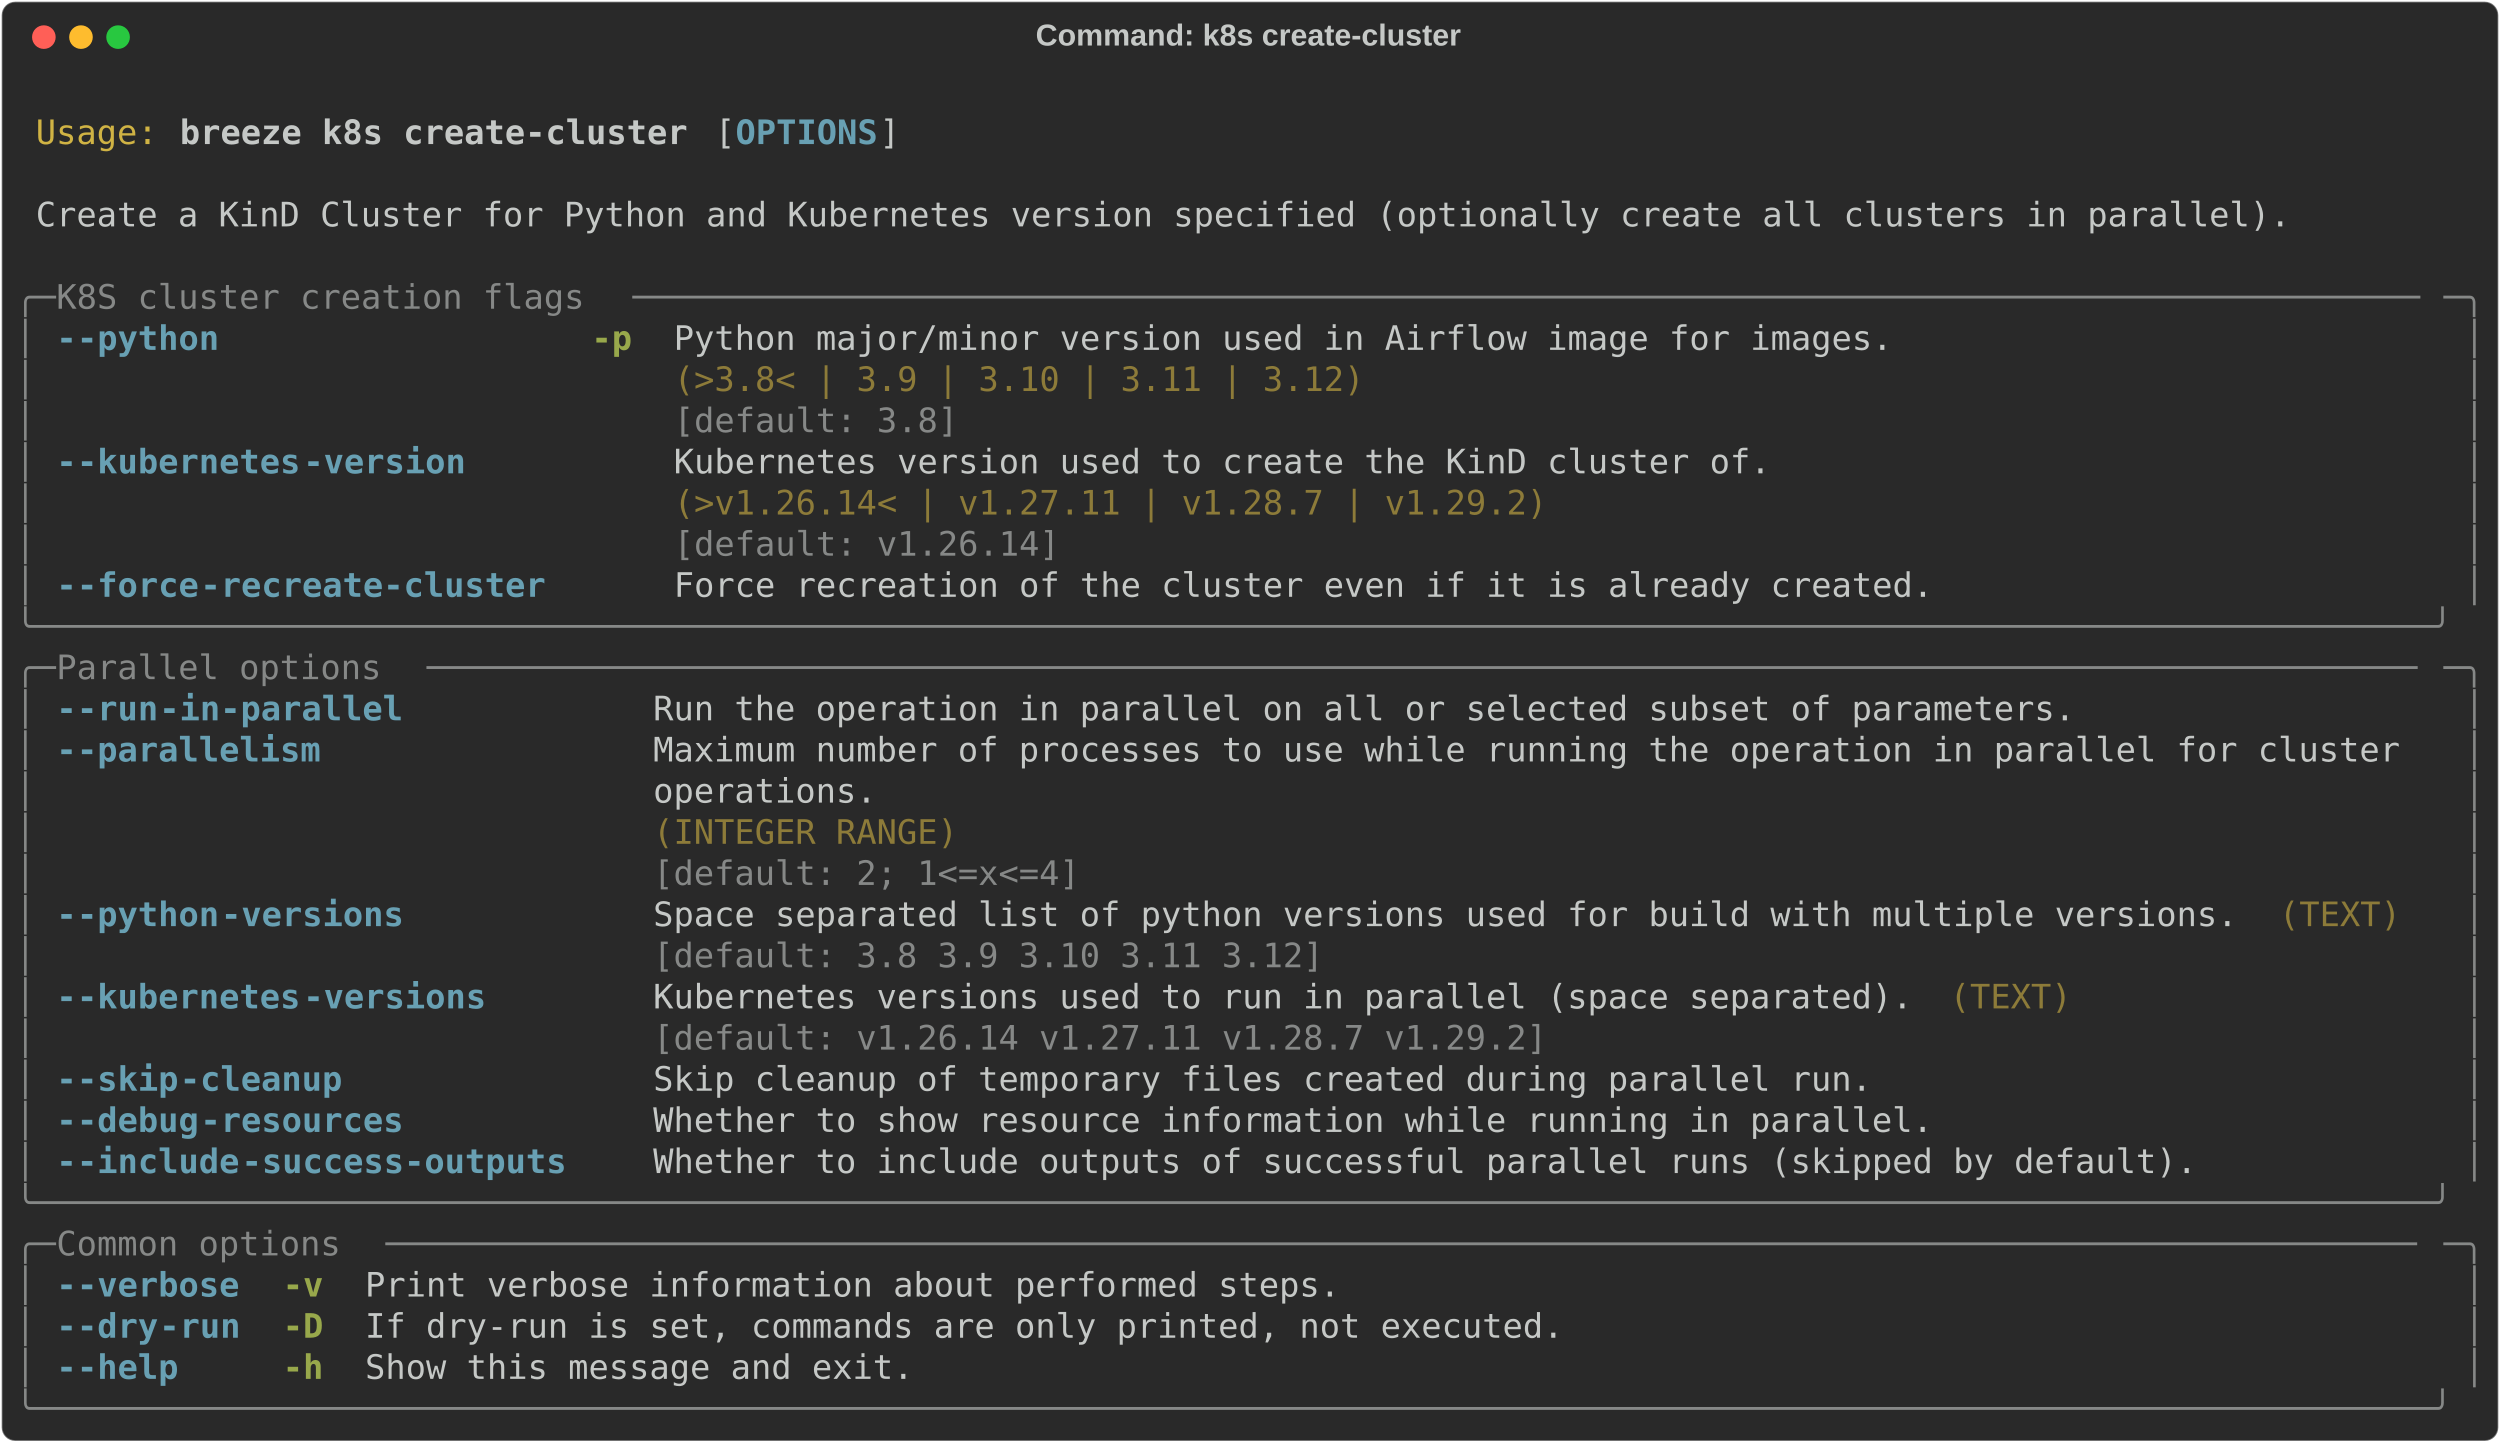
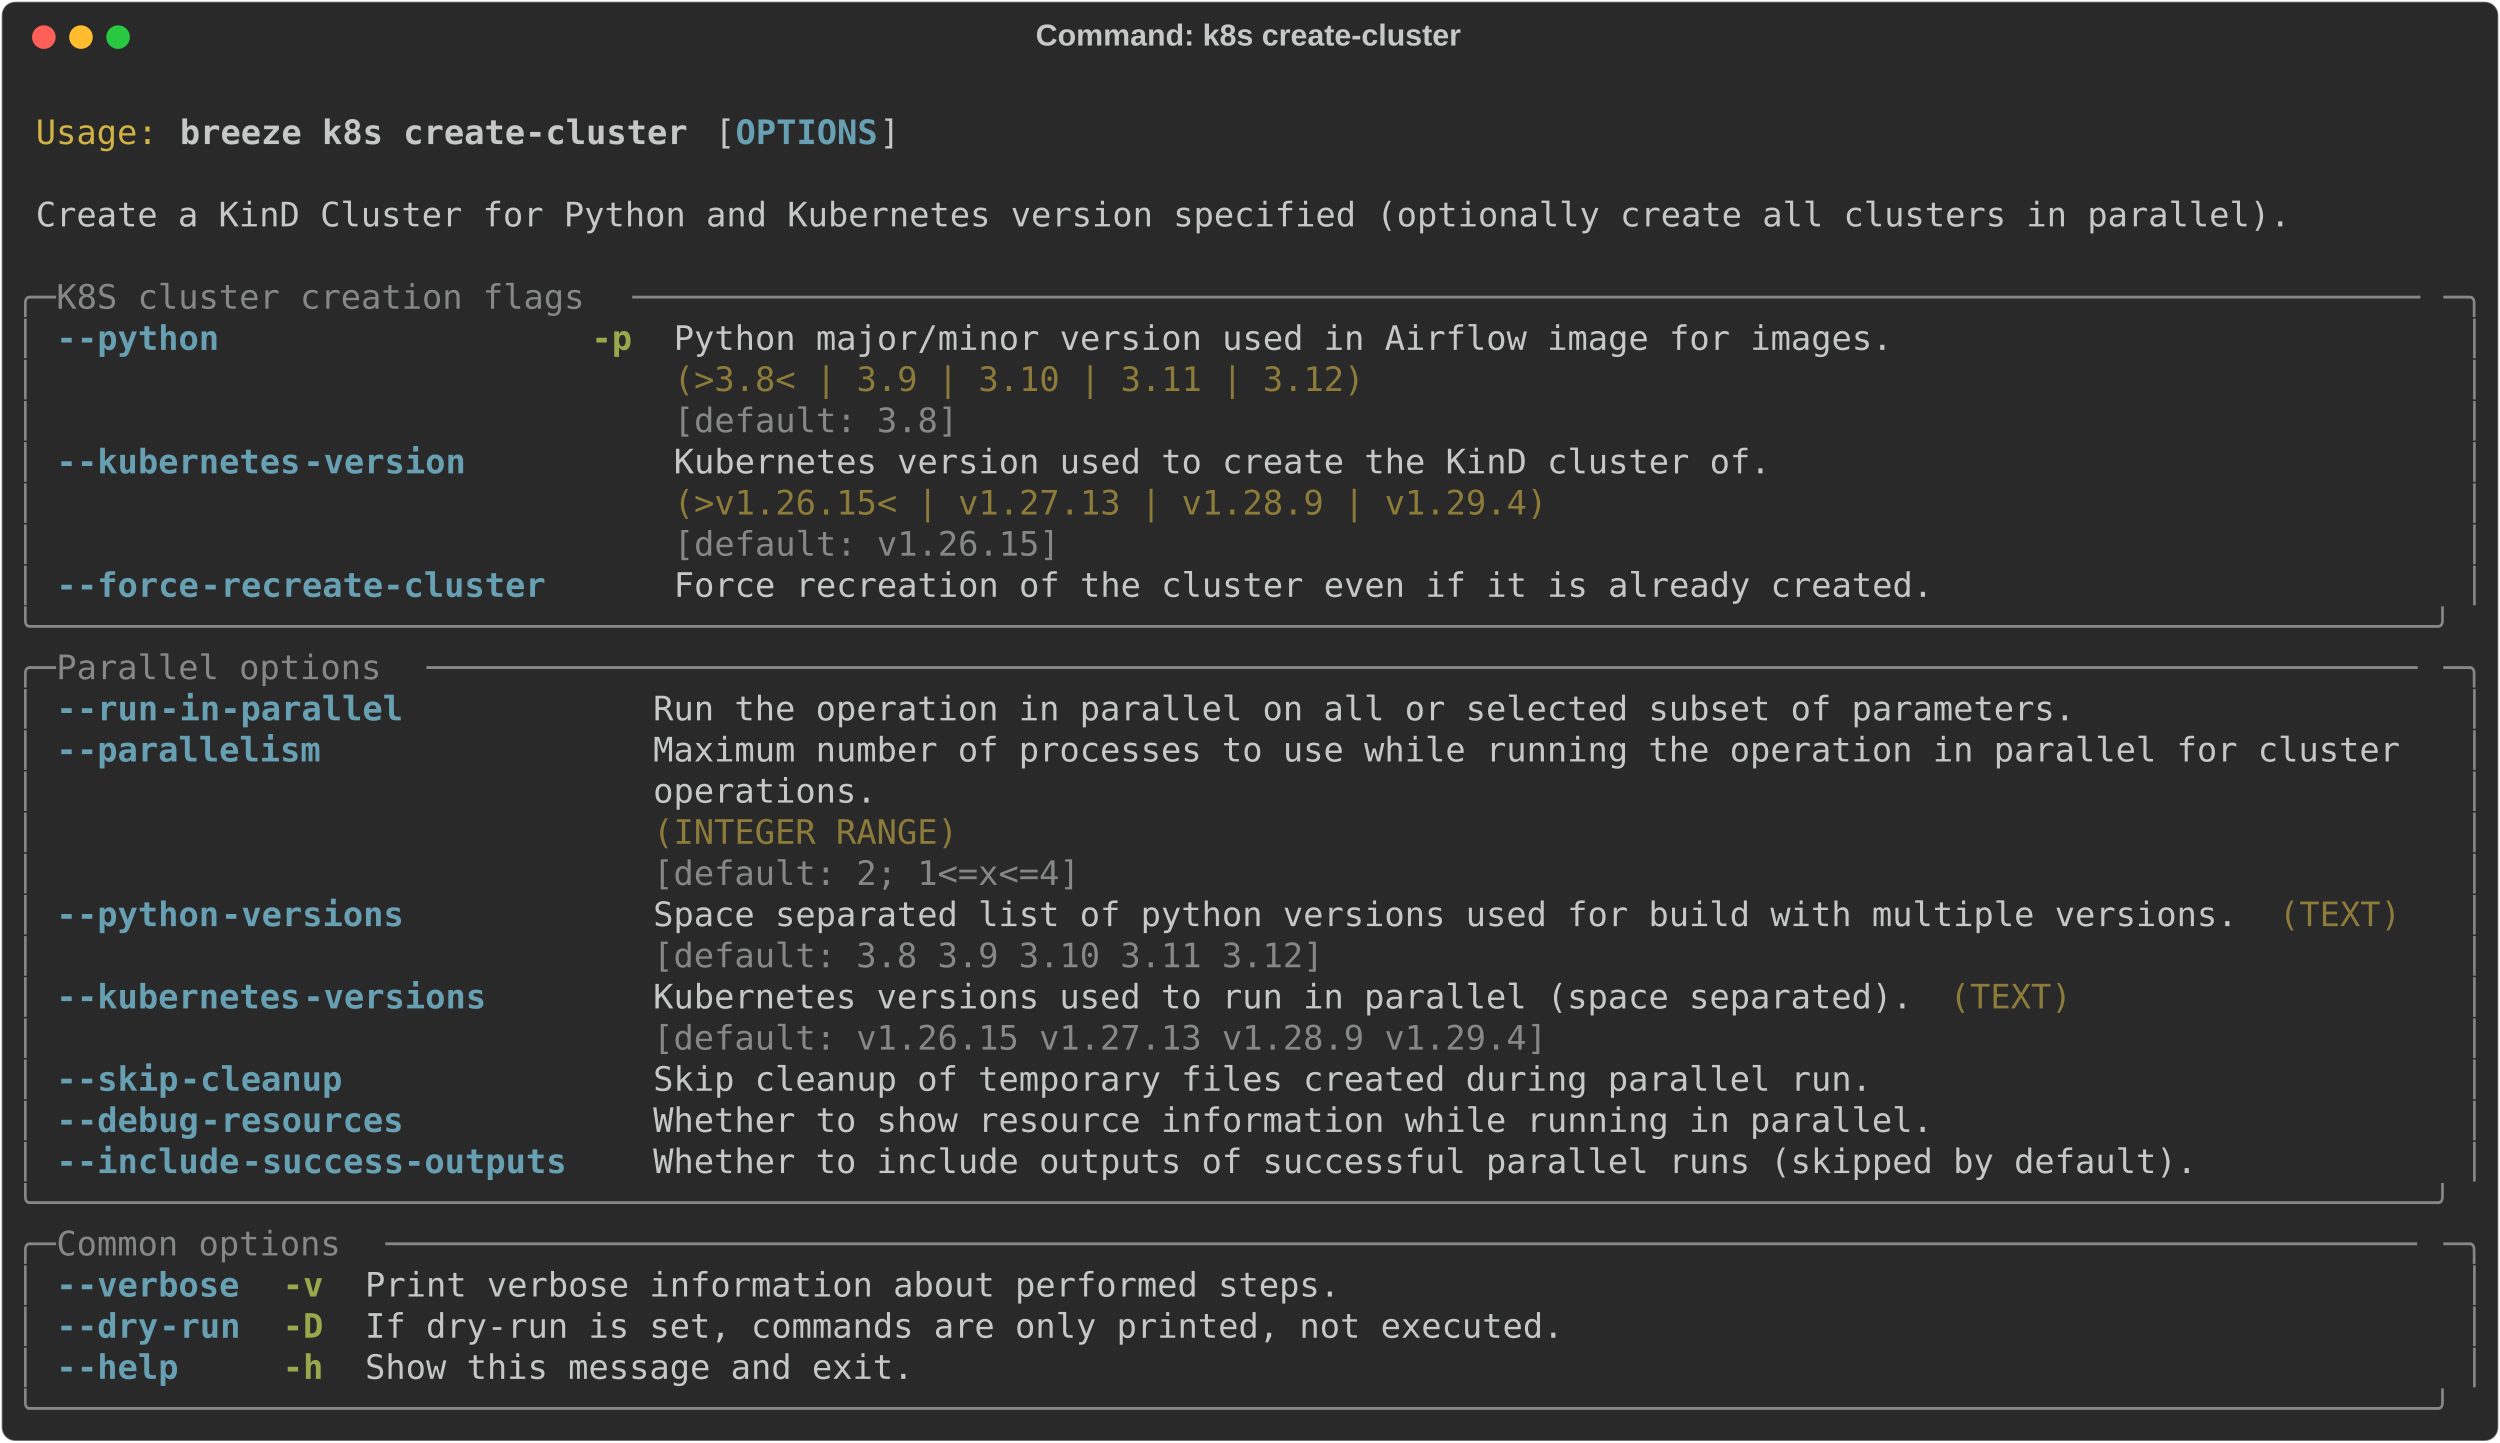
<svg xmlns="http://www.w3.org/2000/svg" class="rich-terminal" viewBox="0 0 1482 855.2">
  <style>

    @font-face {
        font-family: "Fira Code";
        src: local("FiraCode-Regular"),
                url("https://cdnjs.cloudflare.com/ajax/libs/firacode/6.2.0/woff2/FiraCode-Regular.woff2") format("woff2"),
                url("https://cdnjs.cloudflare.com/ajax/libs/firacode/6.2.0/woff/FiraCode-Regular.woff") format("woff");
        font-style: normal;
        font-weight: 400;
    }
    @font-face {
        font-family: "Fira Code";
        src: local("FiraCode-Bold"),
                url("https://cdnjs.cloudflare.com/ajax/libs/firacode/6.2.0/woff2/FiraCode-Bold.woff2") format("woff2"),
                url("https://cdnjs.cloudflare.com/ajax/libs/firacode/6.2.0/woff/FiraCode-Bold.woff") format("woff");
        font-style: bold;
        font-weight: 700;
    }

    .breeze-k8s-create-cluster-matrix {
        font-family: Fira Code, monospace;
        font-size: 20px;
        line-height: 24.4px;
        font-variant-east-asian: full-width;
    }

    .breeze-k8s-create-cluster-title {
        font-size: 18px;
        font-weight: bold;
        font-family: arial;
    }

    .breeze-k8s-create-cluster-r1 { fill: #c5c8c6 }
.breeze-k8s-create-cluster-r2 { fill: #d0b344 }
.breeze-k8s-create-cluster-r3 { fill: #c5c8c6;font-weight: bold }
.breeze-k8s-create-cluster-r4 { fill: #68a0b3;font-weight: bold }
.breeze-k8s-create-cluster-r5 { fill: #868887 }
.breeze-k8s-create-cluster-r6 { fill: #98a84b;font-weight: bold }
.breeze-k8s-create-cluster-r7 { fill: #8d7b39 }
    </style>
  <defs>
    <clipPath id="breeze-k8s-create-cluster-clip-terminal">
      <rect x="0" y="0" width="1463.0" height="804.2" />
    </clipPath>
    <clipPath id="breeze-k8s-create-cluster-line-0">
      <rect x="0" y="1.5" width="1464" height="24.65" />
    </clipPath>
    <clipPath id="breeze-k8s-create-cluster-line-1">
      <rect x="0" y="25.9" width="1464" height="24.65" />
    </clipPath>
    <clipPath id="breeze-k8s-create-cluster-line-2">
      <rect x="0" y="50.3" width="1464" height="24.65" />
    </clipPath>
    <clipPath id="breeze-k8s-create-cluster-line-3">
      <rect x="0" y="74.7" width="1464" height="24.65" />
    </clipPath>
    <clipPath id="breeze-k8s-create-cluster-line-4">
      <rect x="0" y="99.1" width="1464" height="24.65" />
    </clipPath>
    <clipPath id="breeze-k8s-create-cluster-line-5">
      <rect x="0" y="123.5" width="1464" height="24.65" />
    </clipPath>
    <clipPath id="breeze-k8s-create-cluster-line-6">
      <rect x="0" y="147.9" width="1464" height="24.65" />
    </clipPath>
    <clipPath id="breeze-k8s-create-cluster-line-7">
      <rect x="0" y="172.3" width="1464" height="24.65" />
    </clipPath>
    <clipPath id="breeze-k8s-create-cluster-line-8">
      <rect x="0" y="196.7" width="1464" height="24.65" />
    </clipPath>
    <clipPath id="breeze-k8s-create-cluster-line-9">
      <rect x="0" y="221.1" width="1464" height="24.65" />
    </clipPath>
    <clipPath id="breeze-k8s-create-cluster-line-10">
      <rect x="0" y="245.5" width="1464" height="24.65" />
    </clipPath>
    <clipPath id="breeze-k8s-create-cluster-line-11">
      <rect x="0" y="269.9" width="1464" height="24.65" />
    </clipPath>
    <clipPath id="breeze-k8s-create-cluster-line-12">
      <rect x="0" y="294.3" width="1464" height="24.65" />
    </clipPath>
    <clipPath id="breeze-k8s-create-cluster-line-13">
      <rect x="0" y="318.7" width="1464" height="24.65" />
    </clipPath>
    <clipPath id="breeze-k8s-create-cluster-line-14">
      <rect x="0" y="343.1" width="1464" height="24.65" />
    </clipPath>
    <clipPath id="breeze-k8s-create-cluster-line-15">
      <rect x="0" y="367.5" width="1464" height="24.65" />
    </clipPath>
    <clipPath id="breeze-k8s-create-cluster-line-16">
      <rect x="0" y="391.9" width="1464" height="24.65" />
    </clipPath>
    <clipPath id="breeze-k8s-create-cluster-line-17">
      <rect x="0" y="416.3" width="1464" height="24.65" />
    </clipPath>
    <clipPath id="breeze-k8s-create-cluster-line-18">
      <rect x="0" y="440.7" width="1464" height="24.65" />
    </clipPath>
    <clipPath id="breeze-k8s-create-cluster-line-19">
      <rect x="0" y="465.1" width="1464" height="24.65" />
    </clipPath>
    <clipPath id="breeze-k8s-create-cluster-line-20">
      <rect x="0" y="489.5" width="1464" height="24.65" />
    </clipPath>
    <clipPath id="breeze-k8s-create-cluster-line-21">
      <rect x="0" y="513.9" width="1464" height="24.65" />
    </clipPath>
    <clipPath id="breeze-k8s-create-cluster-line-22">
      <rect x="0" y="538.3" width="1464" height="24.65" />
    </clipPath>
    <clipPath id="breeze-k8s-create-cluster-line-23">
      <rect x="0" y="562.7" width="1464" height="24.65" />
    </clipPath>
    <clipPath id="breeze-k8s-create-cluster-line-24">
      <rect x="0" y="587.1" width="1464" height="24.65" />
    </clipPath>
    <clipPath id="breeze-k8s-create-cluster-line-25">
      <rect x="0" y="611.5" width="1464" height="24.65" />
    </clipPath>
    <clipPath id="breeze-k8s-create-cluster-line-26">
      <rect x="0" y="635.9" width="1464" height="24.65" />
    </clipPath>
    <clipPath id="breeze-k8s-create-cluster-line-27">
      <rect x="0" y="660.3" width="1464" height="24.65" />
    </clipPath>
    <clipPath id="breeze-k8s-create-cluster-line-28">
      <rect x="0" y="684.7" width="1464" height="24.65" />
    </clipPath>
    <clipPath id="breeze-k8s-create-cluster-line-29">
      <rect x="0" y="709.1" width="1464" height="24.65" />
    </clipPath>
    <clipPath id="breeze-k8s-create-cluster-line-30">
      <rect x="0" y="733.5" width="1464" height="24.65" />
    </clipPath>
    <clipPath id="breeze-k8s-create-cluster-line-31">
      <rect x="0" y="757.9" width="1464" height="24.65" />
    </clipPath>
  </defs>
  <rect fill="#292929" stroke="rgba(255,255,255,0.35)" stroke-width="1" x="1" y="1" width="1480" height="853.2" rx="8" />
  <text class="breeze-k8s-create-cluster-title" fill="#c5c8c6" text-anchor="middle" x="740" y="27">Command: k8s create-cluster</text>
  <g transform="translate(26,22)">
    <circle cx="0" cy="0" r="7" fill="#ff5f57" />
    <circle cx="22" cy="0" r="7" fill="#febc2e" />
    <circle cx="44" cy="0" r="7" fill="#28c840" />
  </g>
  <g transform="translate(9, 41)" clip-path="url(#breeze-k8s-create-cluster-clip-terminal)">
    <g class="breeze-k8s-create-cluster-matrix">
      <text class="breeze-k8s-create-cluster-r1" x="1464" y="20" textLength="12.2" clip-path="url(#breeze-k8s-create-cluster-line-0)">
</text>
      <text class="breeze-k8s-create-cluster-r2" x="12.2" y="44.4" textLength="73.2" clip-path="url(#breeze-k8s-create-cluster-line-1)">Usage:</text>
      <text class="breeze-k8s-create-cluster-r3" x="97.6" y="44.4" textLength="305" clip-path="url(#breeze-k8s-create-cluster-line-1)">breeze k8s create-cluster</text>
      <text class="breeze-k8s-create-cluster-r1" x="414.8" y="44.4" textLength="12.2" clip-path="url(#breeze-k8s-create-cluster-line-1)">[</text>
      <text class="breeze-k8s-create-cluster-r4" x="427" y="44.4" textLength="85.4" clip-path="url(#breeze-k8s-create-cluster-line-1)">OPTIONS</text>
      <text class="breeze-k8s-create-cluster-r1" x="512.4" y="44.4" textLength="12.2" clip-path="url(#breeze-k8s-create-cluster-line-1)">]</text>
      <text class="breeze-k8s-create-cluster-r1" x="1464" y="44.4" textLength="12.2" clip-path="url(#breeze-k8s-create-cluster-line-1)">
</text>
      <text class="breeze-k8s-create-cluster-r1" x="1464" y="68.8" textLength="12.2" clip-path="url(#breeze-k8s-create-cluster-line-2)">
</text>
      <text class="breeze-k8s-create-cluster-r1" x="12.2" y="93.2" textLength="1354.2" clip-path="url(#breeze-k8s-create-cluster-line-3)">Create a KinD Cluster for Python and Kubernetes version specified (optionally create all clusters in parallel).</text>
      <text class="breeze-k8s-create-cluster-r1" x="1464" y="93.2" textLength="12.2" clip-path="url(#breeze-k8s-create-cluster-line-3)">
</text>
      <text class="breeze-k8s-create-cluster-r1" x="1464" y="117.6" textLength="12.2" clip-path="url(#breeze-k8s-create-cluster-line-4)">
</text>
      <text class="breeze-k8s-create-cluster-r5" x="0" y="142" textLength="24.4" clip-path="url(#breeze-k8s-create-cluster-line-5)">╭─</text>
      <text class="breeze-k8s-create-cluster-r5" x="24.4" y="142" textLength="341.6" clip-path="url(#breeze-k8s-create-cluster-line-5)"> K8S cluster creation flags </text>
      <text class="breeze-k8s-create-cluster-r5" x="366" y="142" textLength="1073.6" clip-path="url(#breeze-k8s-create-cluster-line-5)">────────────────────────────────────────────────────────────────────────────────────────</text>
      <text class="breeze-k8s-create-cluster-r5" x="1439.6" y="142" textLength="24.4" clip-path="url(#breeze-k8s-create-cluster-line-5)">─╮</text>
      <text class="breeze-k8s-create-cluster-r1" x="1464" y="142" textLength="12.2" clip-path="url(#breeze-k8s-create-cluster-line-5)">
</text>
      <text class="breeze-k8s-create-cluster-r5" x="0" y="166.4" textLength="12.2" clip-path="url(#breeze-k8s-create-cluster-line-6)">│</text>
      <text class="breeze-k8s-create-cluster-r4" x="24.4" y="166.4" textLength="12.2" clip-path="url(#breeze-k8s-create-cluster-line-6)">-</text>
      <text class="breeze-k8s-create-cluster-r4" x="36.6" y="166.4" textLength="85.4" clip-path="url(#breeze-k8s-create-cluster-line-6)">-python</text>
      <text class="breeze-k8s-create-cluster-r6" x="341.6" y="166.4" textLength="24.4" clip-path="url(#breeze-k8s-create-cluster-line-6)">-p</text>
      <text class="breeze-k8s-create-cluster-r1" x="390.4" y="166.4" textLength="732" clip-path="url(#breeze-k8s-create-cluster-line-6)">Python major/minor version used in Airflow image for images.</text>
      <text class="breeze-k8s-create-cluster-r5" x="1451.8" y="166.4" textLength="12.2" clip-path="url(#breeze-k8s-create-cluster-line-6)">│</text>
      <text class="breeze-k8s-create-cluster-r1" x="1464" y="166.4" textLength="12.2" clip-path="url(#breeze-k8s-create-cluster-line-6)">
</text>
      <text class="breeze-k8s-create-cluster-r5" x="0" y="190.8" textLength="12.2" clip-path="url(#breeze-k8s-create-cluster-line-7)">│</text>
      <text class="breeze-k8s-create-cluster-r7" x="390.4" y="190.8" textLength="732" clip-path="url(#breeze-k8s-create-cluster-line-7)">(&gt;3.8&lt; | 3.9 | 3.10 | 3.11 | 3.12)                          </text>
      <text class="breeze-k8s-create-cluster-r5" x="1451.8" y="190.8" textLength="12.2" clip-path="url(#breeze-k8s-create-cluster-line-7)">│</text>
      <text class="breeze-k8s-create-cluster-r1" x="1464" y="190.8" textLength="12.2" clip-path="url(#breeze-k8s-create-cluster-line-7)">
</text>
      <text class="breeze-k8s-create-cluster-r5" x="0" y="215.2" textLength="12.2" clip-path="url(#breeze-k8s-create-cluster-line-8)">│</text>
      <text class="breeze-k8s-create-cluster-r5" x="390.4" y="215.2" textLength="732" clip-path="url(#breeze-k8s-create-cluster-line-8)">[default: 3.8]                                              </text>
      <text class="breeze-k8s-create-cluster-r5" x="1451.8" y="215.2" textLength="12.2" clip-path="url(#breeze-k8s-create-cluster-line-8)">│</text>
      <text class="breeze-k8s-create-cluster-r1" x="1464" y="215.2" textLength="12.2" clip-path="url(#breeze-k8s-create-cluster-line-8)">
</text>
      <text class="breeze-k8s-create-cluster-r5" x="0" y="239.6" textLength="12.2" clip-path="url(#breeze-k8s-create-cluster-line-9)">│</text>
      <text class="breeze-k8s-create-cluster-r4" x="24.4" y="239.6" textLength="12.2" clip-path="url(#breeze-k8s-create-cluster-line-9)">-</text>
      <text class="breeze-k8s-create-cluster-r4" x="36.6" y="239.6" textLength="134.2" clip-path="url(#breeze-k8s-create-cluster-line-9)">-kubernetes</text>
      <text class="breeze-k8s-create-cluster-r4" x="170.8" y="239.6" textLength="97.6" clip-path="url(#breeze-k8s-create-cluster-line-9)">-version</text>
      <text class="breeze-k8s-create-cluster-r1" x="390.4" y="239.6" textLength="658.8" clip-path="url(#breeze-k8s-create-cluster-line-9)">Kubernetes version used to create the KinD cluster of.</text>
      <text class="breeze-k8s-create-cluster-r5" x="1451.8" y="239.6" textLength="12.2" clip-path="url(#breeze-k8s-create-cluster-line-9)">│</text>
      <text class="breeze-k8s-create-cluster-r1" x="1464" y="239.6" textLength="12.2" clip-path="url(#breeze-k8s-create-cluster-line-9)">
</text>
      <text class="breeze-k8s-create-cluster-r5" x="0" y="264" textLength="12.2" clip-path="url(#breeze-k8s-create-cluster-line-10)">│</text>
-       <text class="breeze-k8s-create-cluster-r7" x="390.4" y="264" textLength="658.8" clip-path="url(#breeze-k8s-create-cluster-line-10)">(&gt;v1.26.14&lt; | v1.27.11 | v1.28.7 | v1.29.2)           </text>
+       <text class="breeze-k8s-create-cluster-r7" x="390.4" y="264" textLength="658.8" clip-path="url(#breeze-k8s-create-cluster-line-10)">(&gt;v1.26.15&lt; | v1.27.13 | v1.28.9 | v1.29.4)           </text>
      <text class="breeze-k8s-create-cluster-r5" x="1451.8" y="264" textLength="12.2" clip-path="url(#breeze-k8s-create-cluster-line-10)">│</text>
      <text class="breeze-k8s-create-cluster-r1" x="1464" y="264" textLength="12.2" clip-path="url(#breeze-k8s-create-cluster-line-10)">
</text>
      <text class="breeze-k8s-create-cluster-r5" x="0" y="288.4" textLength="12.2" clip-path="url(#breeze-k8s-create-cluster-line-11)">│</text>
-       <text class="breeze-k8s-create-cluster-r5" x="390.4" y="288.4" textLength="658.8" clip-path="url(#breeze-k8s-create-cluster-line-11)">[default: v1.26.14]                                   </text>
+       <text class="breeze-k8s-create-cluster-r5" x="390.4" y="288.4" textLength="658.8" clip-path="url(#breeze-k8s-create-cluster-line-11)">[default: v1.26.15]                                   </text>
      <text class="breeze-k8s-create-cluster-r5" x="1451.8" y="288.4" textLength="12.2" clip-path="url(#breeze-k8s-create-cluster-line-11)">│</text>
      <text class="breeze-k8s-create-cluster-r1" x="1464" y="288.4" textLength="12.2" clip-path="url(#breeze-k8s-create-cluster-line-11)">
</text>
      <text class="breeze-k8s-create-cluster-r5" x="0" y="312.8" textLength="12.2" clip-path="url(#breeze-k8s-create-cluster-line-12)">│</text>
      <text class="breeze-k8s-create-cluster-r4" x="24.4" y="312.8" textLength="12.2" clip-path="url(#breeze-k8s-create-cluster-line-12)">-</text>
      <text class="breeze-k8s-create-cluster-r4" x="36.6" y="312.8" textLength="73.2" clip-path="url(#breeze-k8s-create-cluster-line-12)">-force</text>
      <text class="breeze-k8s-create-cluster-r4" x="109.8" y="312.8" textLength="207.4" clip-path="url(#breeze-k8s-create-cluster-line-12)">-recreate-cluster</text>
      <text class="breeze-k8s-create-cluster-r1" x="390.4" y="312.8" textLength="756.4" clip-path="url(#breeze-k8s-create-cluster-line-12)">Force recreation of the cluster even if it is already created.</text>
      <text class="breeze-k8s-create-cluster-r5" x="1451.8" y="312.8" textLength="12.2" clip-path="url(#breeze-k8s-create-cluster-line-12)">│</text>
      <text class="breeze-k8s-create-cluster-r1" x="1464" y="312.8" textLength="12.2" clip-path="url(#breeze-k8s-create-cluster-line-12)">
</text>
      <text class="breeze-k8s-create-cluster-r5" x="0" y="337.2" textLength="1464" clip-path="url(#breeze-k8s-create-cluster-line-13)">╰──────────────────────────────────────────────────────────────────────────────────────────────────────────────────────╯</text>
      <text class="breeze-k8s-create-cluster-r1" x="1464" y="337.2" textLength="12.2" clip-path="url(#breeze-k8s-create-cluster-line-13)">
</text>
      <text class="breeze-k8s-create-cluster-r5" x="0" y="361.6" textLength="24.4" clip-path="url(#breeze-k8s-create-cluster-line-14)">╭─</text>
      <text class="breeze-k8s-create-cluster-r5" x="24.4" y="361.6" textLength="219.6" clip-path="url(#breeze-k8s-create-cluster-line-14)"> Parallel options </text>
      <text class="breeze-k8s-create-cluster-r5" x="244" y="361.6" textLength="1195.6" clip-path="url(#breeze-k8s-create-cluster-line-14)">──────────────────────────────────────────────────────────────────────────────────────────────────</text>
      <text class="breeze-k8s-create-cluster-r5" x="1439.6" y="361.6" textLength="24.4" clip-path="url(#breeze-k8s-create-cluster-line-14)">─╮</text>
      <text class="breeze-k8s-create-cluster-r1" x="1464" y="361.6" textLength="12.2" clip-path="url(#breeze-k8s-create-cluster-line-14)">
</text>
      <text class="breeze-k8s-create-cluster-r5" x="0" y="386" textLength="12.2" clip-path="url(#breeze-k8s-create-cluster-line-15)">│</text>
      <text class="breeze-k8s-create-cluster-r4" x="24.4" y="386" textLength="12.2" clip-path="url(#breeze-k8s-create-cluster-line-15)">-</text>
      <text class="breeze-k8s-create-cluster-r4" x="36.6" y="386" textLength="48.8" clip-path="url(#breeze-k8s-create-cluster-line-15)">-run</text>
      <text class="breeze-k8s-create-cluster-r4" x="85.4" y="386" textLength="146.4" clip-path="url(#breeze-k8s-create-cluster-line-15)">-in-parallel</text>
      <text class="breeze-k8s-create-cluster-r1" x="378.2" y="386" textLength="854" clip-path="url(#breeze-k8s-create-cluster-line-15)">Run the operation in parallel on all or selected subset of parameters.</text>
      <text class="breeze-k8s-create-cluster-r5" x="1451.8" y="386" textLength="12.2" clip-path="url(#breeze-k8s-create-cluster-line-15)">│</text>
      <text class="breeze-k8s-create-cluster-r1" x="1464" y="386" textLength="12.2" clip-path="url(#breeze-k8s-create-cluster-line-15)">
</text>
      <text class="breeze-k8s-create-cluster-r5" x="0" y="410.4" textLength="12.2" clip-path="url(#breeze-k8s-create-cluster-line-16)">│</text>
      <text class="breeze-k8s-create-cluster-r4" x="24.4" y="410.4" textLength="12.2" clip-path="url(#breeze-k8s-create-cluster-line-16)">-</text>
      <text class="breeze-k8s-create-cluster-r4" x="36.6" y="410.4" textLength="146.4" clip-path="url(#breeze-k8s-create-cluster-line-16)">-parallelism</text>
      <text class="breeze-k8s-create-cluster-r1" x="378.2" y="410.4" textLength="1061.4" clip-path="url(#breeze-k8s-create-cluster-line-16)">Maximum number of processes to use while running the operation in parallel for cluster </text>
      <text class="breeze-k8s-create-cluster-r5" x="1451.8" y="410.4" textLength="12.2" clip-path="url(#breeze-k8s-create-cluster-line-16)">│</text>
      <text class="breeze-k8s-create-cluster-r1" x="1464" y="410.4" textLength="12.2" clip-path="url(#breeze-k8s-create-cluster-line-16)">
</text>
      <text class="breeze-k8s-create-cluster-r5" x="0" y="434.8" textLength="12.2" clip-path="url(#breeze-k8s-create-cluster-line-17)">│</text>
      <text class="breeze-k8s-create-cluster-r1" x="378.2" y="434.8" textLength="1061.4" clip-path="url(#breeze-k8s-create-cluster-line-17)">operations.                                                                            </text>
      <text class="breeze-k8s-create-cluster-r5" x="1451.8" y="434.8" textLength="12.2" clip-path="url(#breeze-k8s-create-cluster-line-17)">│</text>
      <text class="breeze-k8s-create-cluster-r1" x="1464" y="434.8" textLength="12.2" clip-path="url(#breeze-k8s-create-cluster-line-17)">
</text>
      <text class="breeze-k8s-create-cluster-r5" x="0" y="459.2" textLength="12.2" clip-path="url(#breeze-k8s-create-cluster-line-18)">│</text>
      <text class="breeze-k8s-create-cluster-r7" x="378.2" y="459.2" textLength="1061.4" clip-path="url(#breeze-k8s-create-cluster-line-18)">(INTEGER RANGE)                                                                        </text>
      <text class="breeze-k8s-create-cluster-r5" x="1451.8" y="459.2" textLength="12.2" clip-path="url(#breeze-k8s-create-cluster-line-18)">│</text>
      <text class="breeze-k8s-create-cluster-r1" x="1464" y="459.2" textLength="12.2" clip-path="url(#breeze-k8s-create-cluster-line-18)">
</text>
      <text class="breeze-k8s-create-cluster-r5" x="0" y="483.6" textLength="12.2" clip-path="url(#breeze-k8s-create-cluster-line-19)">│</text>
      <text class="breeze-k8s-create-cluster-r5" x="378.2" y="483.6" textLength="1061.4" clip-path="url(#breeze-k8s-create-cluster-line-19)">[default: 2; 1&lt;=x&lt;=4]                                                                  </text>
      <text class="breeze-k8s-create-cluster-r5" x="1451.8" y="483.6" textLength="12.2" clip-path="url(#breeze-k8s-create-cluster-line-19)">│</text>
      <text class="breeze-k8s-create-cluster-r1" x="1464" y="483.6" textLength="12.2" clip-path="url(#breeze-k8s-create-cluster-line-19)">
</text>
      <text class="breeze-k8s-create-cluster-r5" x="0" y="508" textLength="12.2" clip-path="url(#breeze-k8s-create-cluster-line-20)">│</text>
      <text class="breeze-k8s-create-cluster-r4" x="24.4" y="508" textLength="12.2" clip-path="url(#breeze-k8s-create-cluster-line-20)">-</text>
      <text class="breeze-k8s-create-cluster-r4" x="36.6" y="508" textLength="85.4" clip-path="url(#breeze-k8s-create-cluster-line-20)">-python</text>
      <text class="breeze-k8s-create-cluster-r4" x="122" y="508" textLength="109.8" clip-path="url(#breeze-k8s-create-cluster-line-20)">-versions</text>
      <text class="breeze-k8s-create-cluster-r1" x="378.2" y="508" textLength="951.6" clip-path="url(#breeze-k8s-create-cluster-line-20)">Space separated list of python versions used for build with multiple versions.</text>
      <text class="breeze-k8s-create-cluster-r7" x="1342" y="508" textLength="73.2" clip-path="url(#breeze-k8s-create-cluster-line-20)">(TEXT)</text>
      <text class="breeze-k8s-create-cluster-r5" x="1451.8" y="508" textLength="12.2" clip-path="url(#breeze-k8s-create-cluster-line-20)">│</text>
      <text class="breeze-k8s-create-cluster-r1" x="1464" y="508" textLength="12.2" clip-path="url(#breeze-k8s-create-cluster-line-20)">
</text>
      <text class="breeze-k8s-create-cluster-r5" x="0" y="532.4" textLength="12.2" clip-path="url(#breeze-k8s-create-cluster-line-21)">│</text>
      <text class="breeze-k8s-create-cluster-r5" x="378.2" y="532.4" textLength="951.6" clip-path="url(#breeze-k8s-create-cluster-line-21)">[default: 3.8 3.9 3.10 3.11 3.12]                                             </text>
      <text class="breeze-k8s-create-cluster-r5" x="1451.8" y="532.4" textLength="12.2" clip-path="url(#breeze-k8s-create-cluster-line-21)">│</text>
      <text class="breeze-k8s-create-cluster-r1" x="1464" y="532.4" textLength="12.2" clip-path="url(#breeze-k8s-create-cluster-line-21)">
</text>
      <text class="breeze-k8s-create-cluster-r5" x="0" y="556.8" textLength="12.2" clip-path="url(#breeze-k8s-create-cluster-line-22)">│</text>
      <text class="breeze-k8s-create-cluster-r4" x="24.4" y="556.8" textLength="12.2" clip-path="url(#breeze-k8s-create-cluster-line-22)">-</text>
      <text class="breeze-k8s-create-cluster-r4" x="36.6" y="556.8" textLength="134.2" clip-path="url(#breeze-k8s-create-cluster-line-22)">-kubernetes</text>
      <text class="breeze-k8s-create-cluster-r4" x="170.8" y="556.8" textLength="109.8" clip-path="url(#breeze-k8s-create-cluster-line-22)">-versions</text>
      <text class="breeze-k8s-create-cluster-r1" x="378.2" y="556.8" textLength="756.4" clip-path="url(#breeze-k8s-create-cluster-line-22)">Kubernetes versions used to run in parallel (space separated).</text>
      <text class="breeze-k8s-create-cluster-r7" x="1146.8" y="556.8" textLength="73.2" clip-path="url(#breeze-k8s-create-cluster-line-22)">(TEXT)</text>
      <text class="breeze-k8s-create-cluster-r5" x="1451.8" y="556.8" textLength="12.2" clip-path="url(#breeze-k8s-create-cluster-line-22)">│</text>
      <text class="breeze-k8s-create-cluster-r1" x="1464" y="556.8" textLength="12.2" clip-path="url(#breeze-k8s-create-cluster-line-22)">
</text>
      <text class="breeze-k8s-create-cluster-r5" x="0" y="581.2" textLength="12.2" clip-path="url(#breeze-k8s-create-cluster-line-23)">│</text>
-       <text class="breeze-k8s-create-cluster-r5" x="378.2" y="581.2" textLength="756.4" clip-path="url(#breeze-k8s-create-cluster-line-23)">[default: v1.26.14 v1.27.11 v1.28.7 v1.29.2]                  </text>
+       <text class="breeze-k8s-create-cluster-r5" x="378.2" y="581.2" textLength="756.4" clip-path="url(#breeze-k8s-create-cluster-line-23)">[default: v1.26.15 v1.27.13 v1.28.9 v1.29.4]                  </text>
      <text class="breeze-k8s-create-cluster-r5" x="1451.8" y="581.2" textLength="12.2" clip-path="url(#breeze-k8s-create-cluster-line-23)">│</text>
      <text class="breeze-k8s-create-cluster-r1" x="1464" y="581.2" textLength="12.2" clip-path="url(#breeze-k8s-create-cluster-line-23)">
</text>
      <text class="breeze-k8s-create-cluster-r5" x="0" y="605.6" textLength="12.2" clip-path="url(#breeze-k8s-create-cluster-line-24)">│</text>
      <text class="breeze-k8s-create-cluster-r4" x="24.4" y="605.6" textLength="12.2" clip-path="url(#breeze-k8s-create-cluster-line-24)">-</text>
      <text class="breeze-k8s-create-cluster-r4" x="36.6" y="605.6" textLength="61" clip-path="url(#breeze-k8s-create-cluster-line-24)">-skip</text>
      <text class="breeze-k8s-create-cluster-r4" x="97.6" y="605.6" textLength="97.6" clip-path="url(#breeze-k8s-create-cluster-line-24)">-cleanup</text>
      <text class="breeze-k8s-create-cluster-r1" x="378.2" y="605.6" textLength="732" clip-path="url(#breeze-k8s-create-cluster-line-24)">Skip cleanup of temporary files created during parallel run.</text>
      <text class="breeze-k8s-create-cluster-r5" x="1451.8" y="605.6" textLength="12.2" clip-path="url(#breeze-k8s-create-cluster-line-24)">│</text>
      <text class="breeze-k8s-create-cluster-r1" x="1464" y="605.6" textLength="12.2" clip-path="url(#breeze-k8s-create-cluster-line-24)">
</text>
      <text class="breeze-k8s-create-cluster-r5" x="0" y="630" textLength="12.2" clip-path="url(#breeze-k8s-create-cluster-line-25)">│</text>
      <text class="breeze-k8s-create-cluster-r4" x="24.4" y="630" textLength="12.2" clip-path="url(#breeze-k8s-create-cluster-line-25)">-</text>
      <text class="breeze-k8s-create-cluster-r4" x="36.6" y="630" textLength="73.2" clip-path="url(#breeze-k8s-create-cluster-line-25)">-debug</text>
      <text class="breeze-k8s-create-cluster-r4" x="109.8" y="630" textLength="122" clip-path="url(#breeze-k8s-create-cluster-line-25)">-resources</text>
      <text class="breeze-k8s-create-cluster-r1" x="378.2" y="630" textLength="768.6" clip-path="url(#breeze-k8s-create-cluster-line-25)">Whether to show resource information while running in parallel.</text>
      <text class="breeze-k8s-create-cluster-r5" x="1451.8" y="630" textLength="12.2" clip-path="url(#breeze-k8s-create-cluster-line-25)">│</text>
      <text class="breeze-k8s-create-cluster-r1" x="1464" y="630" textLength="12.2" clip-path="url(#breeze-k8s-create-cluster-line-25)">
</text>
      <text class="breeze-k8s-create-cluster-r5" x="0" y="654.4" textLength="12.2" clip-path="url(#breeze-k8s-create-cluster-line-26)">│</text>
      <text class="breeze-k8s-create-cluster-r4" x="24.4" y="654.4" textLength="12.2" clip-path="url(#breeze-k8s-create-cluster-line-26)">-</text>
      <text class="breeze-k8s-create-cluster-r4" x="36.6" y="654.4" textLength="97.6" clip-path="url(#breeze-k8s-create-cluster-line-26)">-include</text>
      <text class="breeze-k8s-create-cluster-r4" x="134.2" y="654.4" textLength="195.2" clip-path="url(#breeze-k8s-create-cluster-line-26)">-success-outputs</text>
      <text class="breeze-k8s-create-cluster-r1" x="378.2" y="654.4" textLength="927.2" clip-path="url(#breeze-k8s-create-cluster-line-26)">Whether to include outputs of successful parallel runs (skipped by default).</text>
      <text class="breeze-k8s-create-cluster-r5" x="1451.8" y="654.4" textLength="12.2" clip-path="url(#breeze-k8s-create-cluster-line-26)">│</text>
      <text class="breeze-k8s-create-cluster-r1" x="1464" y="654.4" textLength="12.2" clip-path="url(#breeze-k8s-create-cluster-line-26)">
</text>
      <text class="breeze-k8s-create-cluster-r5" x="0" y="678.8" textLength="1464" clip-path="url(#breeze-k8s-create-cluster-line-27)">╰──────────────────────────────────────────────────────────────────────────────────────────────────────────────────────╯</text>
      <text class="breeze-k8s-create-cluster-r1" x="1464" y="678.8" textLength="12.2" clip-path="url(#breeze-k8s-create-cluster-line-27)">
</text>
      <text class="breeze-k8s-create-cluster-r5" x="0" y="703.2" textLength="24.4" clip-path="url(#breeze-k8s-create-cluster-line-28)">╭─</text>
      <text class="breeze-k8s-create-cluster-r5" x="24.4" y="703.2" textLength="195.2" clip-path="url(#breeze-k8s-create-cluster-line-28)"> Common options </text>
      <text class="breeze-k8s-create-cluster-r5" x="219.6" y="703.2" textLength="1220" clip-path="url(#breeze-k8s-create-cluster-line-28)">────────────────────────────────────────────────────────────────────────────────────────────────────</text>
      <text class="breeze-k8s-create-cluster-r5" x="1439.6" y="703.2" textLength="24.4" clip-path="url(#breeze-k8s-create-cluster-line-28)">─╮</text>
      <text class="breeze-k8s-create-cluster-r1" x="1464" y="703.2" textLength="12.2" clip-path="url(#breeze-k8s-create-cluster-line-28)">
</text>
      <text class="breeze-k8s-create-cluster-r5" x="0" y="727.6" textLength="12.2" clip-path="url(#breeze-k8s-create-cluster-line-29)">│</text>
      <text class="breeze-k8s-create-cluster-r4" x="24.4" y="727.6" textLength="12.2" clip-path="url(#breeze-k8s-create-cluster-line-29)">-</text>
      <text class="breeze-k8s-create-cluster-r4" x="36.6" y="727.6" textLength="97.6" clip-path="url(#breeze-k8s-create-cluster-line-29)">-verbose</text>
      <text class="breeze-k8s-create-cluster-r6" x="158.6" y="727.6" textLength="24.4" clip-path="url(#breeze-k8s-create-cluster-line-29)">-v</text>
      <text class="breeze-k8s-create-cluster-r1" x="207.4" y="727.6" textLength="585.6" clip-path="url(#breeze-k8s-create-cluster-line-29)">Print verbose information about performed steps.</text>
      <text class="breeze-k8s-create-cluster-r5" x="1451.8" y="727.6" textLength="12.2" clip-path="url(#breeze-k8s-create-cluster-line-29)">│</text>
      <text class="breeze-k8s-create-cluster-r1" x="1464" y="727.6" textLength="12.2" clip-path="url(#breeze-k8s-create-cluster-line-29)">
</text>
      <text class="breeze-k8s-create-cluster-r5" x="0" y="752" textLength="12.2" clip-path="url(#breeze-k8s-create-cluster-line-30)">│</text>
      <text class="breeze-k8s-create-cluster-r4" x="24.4" y="752" textLength="12.2" clip-path="url(#breeze-k8s-create-cluster-line-30)">-</text>
      <text class="breeze-k8s-create-cluster-r4" x="36.6" y="752" textLength="48.8" clip-path="url(#breeze-k8s-create-cluster-line-30)">-dry</text>
      <text class="breeze-k8s-create-cluster-r4" x="85.4" y="752" textLength="48.8" clip-path="url(#breeze-k8s-create-cluster-line-30)">-run</text>
      <text class="breeze-k8s-create-cluster-r6" x="158.6" y="752" textLength="24.4" clip-path="url(#breeze-k8s-create-cluster-line-30)">-D</text>
      <text class="breeze-k8s-create-cluster-r1" x="207.4" y="752" textLength="719.8" clip-path="url(#breeze-k8s-create-cluster-line-30)">If dry-run is set, commands are only printed, not executed.</text>
      <text class="breeze-k8s-create-cluster-r5" x="1451.8" y="752" textLength="12.2" clip-path="url(#breeze-k8s-create-cluster-line-30)">│</text>
      <text class="breeze-k8s-create-cluster-r1" x="1464" y="752" textLength="12.2" clip-path="url(#breeze-k8s-create-cluster-line-30)">
</text>
      <text class="breeze-k8s-create-cluster-r5" x="0" y="776.4" textLength="12.2" clip-path="url(#breeze-k8s-create-cluster-line-31)">│</text>
      <text class="breeze-k8s-create-cluster-r4" x="24.4" y="776.4" textLength="12.2" clip-path="url(#breeze-k8s-create-cluster-line-31)">-</text>
      <text class="breeze-k8s-create-cluster-r4" x="36.6" y="776.4" textLength="61" clip-path="url(#breeze-k8s-create-cluster-line-31)">-help</text>
      <text class="breeze-k8s-create-cluster-r6" x="158.6" y="776.4" textLength="24.4" clip-path="url(#breeze-k8s-create-cluster-line-31)">-h</text>
      <text class="breeze-k8s-create-cluster-r1" x="207.4" y="776.4" textLength="329.4" clip-path="url(#breeze-k8s-create-cluster-line-31)">Show this message and exit.</text>
      <text class="breeze-k8s-create-cluster-r5" x="1451.8" y="776.4" textLength="12.2" clip-path="url(#breeze-k8s-create-cluster-line-31)">│</text>
      <text class="breeze-k8s-create-cluster-r1" x="1464" y="776.4" textLength="12.2" clip-path="url(#breeze-k8s-create-cluster-line-31)">
</text>
      <text class="breeze-k8s-create-cluster-r5" x="0" y="800.8" textLength="1464" clip-path="url(#breeze-k8s-create-cluster-line-32)">╰──────────────────────────────────────────────────────────────────────────────────────────────────────────────────────╯</text>
      <text class="breeze-k8s-create-cluster-r1" x="1464" y="800.8" textLength="12.2" clip-path="url(#breeze-k8s-create-cluster-line-32)">
</text>
    </g>
  </g>
</svg>
